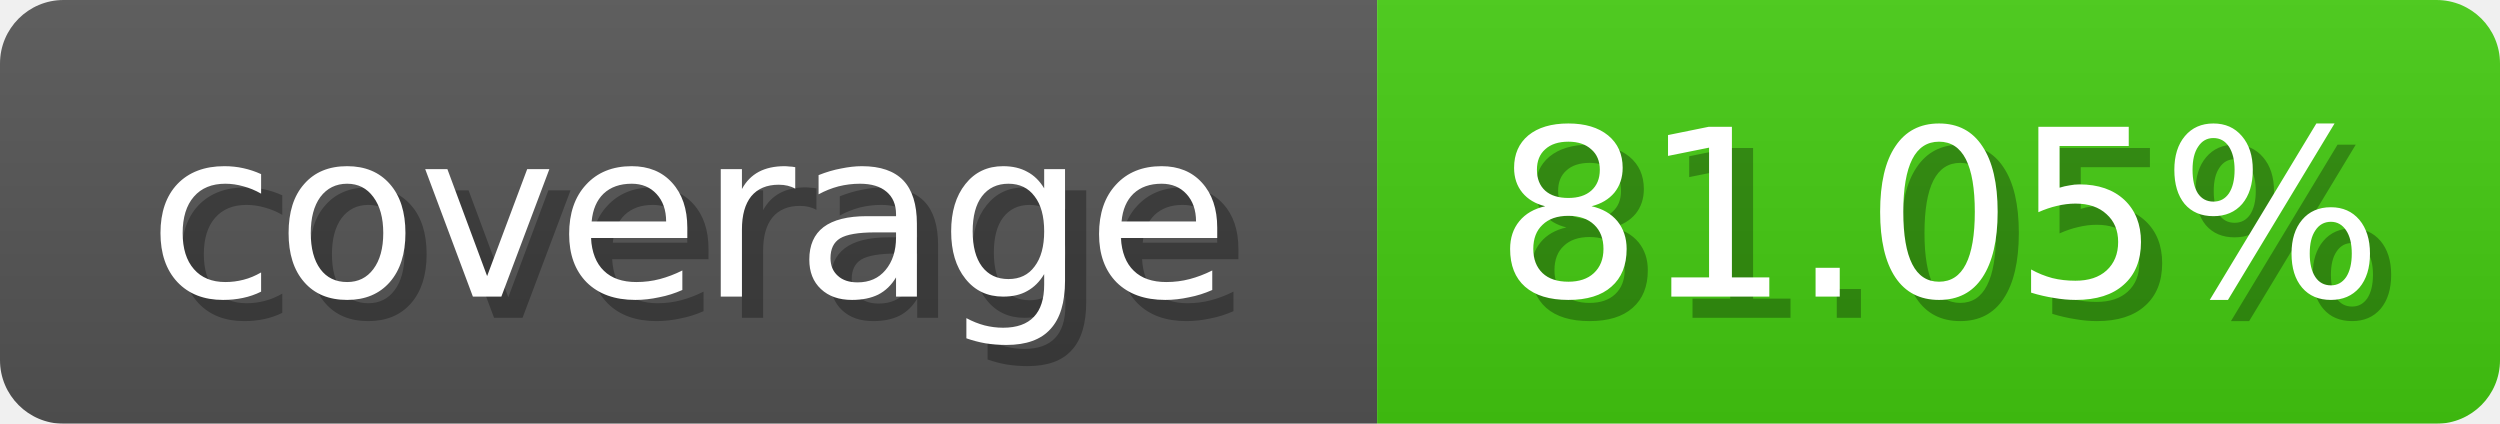
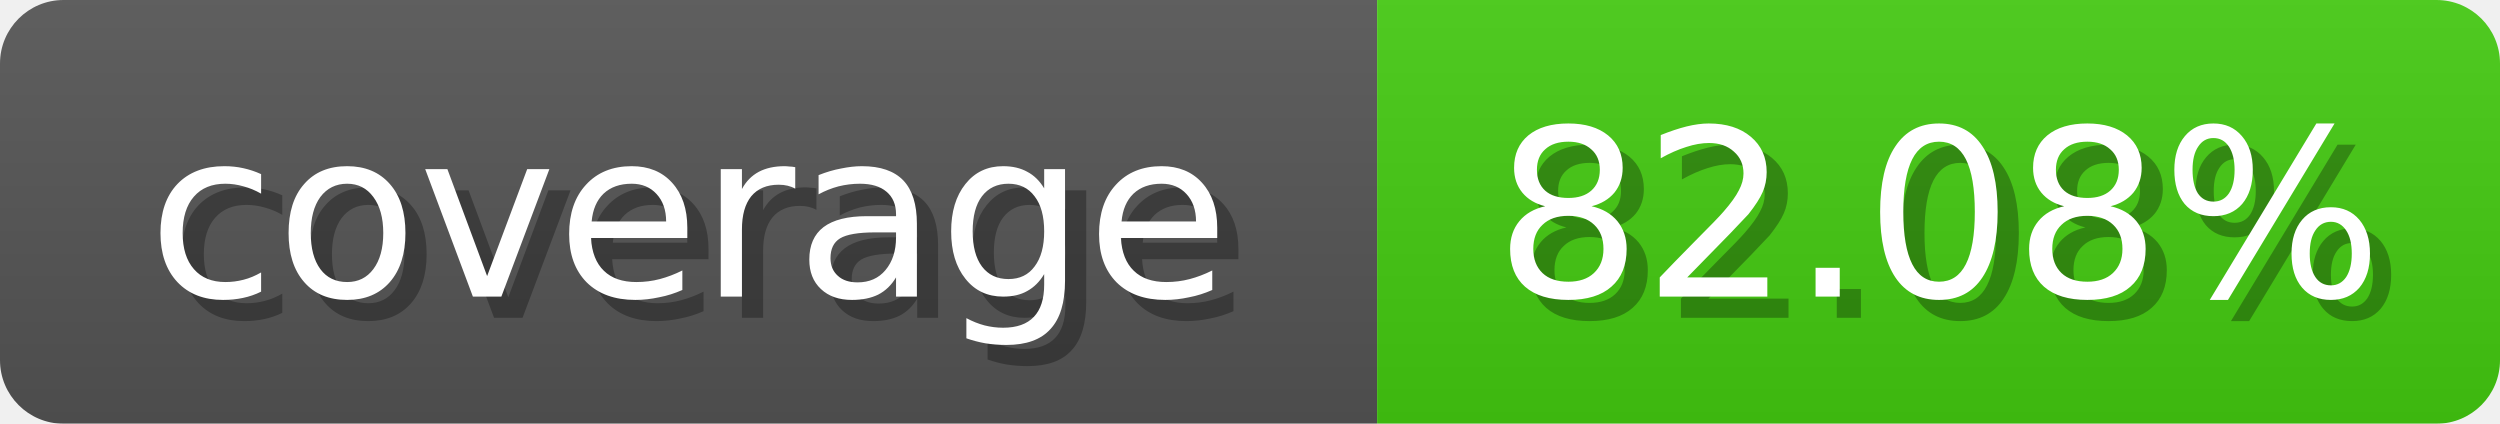
<svg xmlns="http://www.w3.org/2000/svg" width="118" height="20">
  <linearGradient id="b" x2="0" y2="100%">
    <stop offset="0" stop-color="#bbb" stop-opacity=".1" />
    <stop offset="1" stop-opacity=".1" />
  </linearGradient>
  <mask id="anybadge_1">
    <rect width="118" height="20" rx="3" fill="#fff" />
  </mask>
  <g mask="url(#anybadge_1)">
    <path fill="#555" d="M0 0h65v20H0z" />
    <path fill="#4C1" d="M65 0h53v20H65z" />
    <path fill="url(#b)" d="M0 0h118v20H0z" />
  </g>
  <g fill="#fff" text-anchor="middle" font-family="DejaVu Sans,Verdana,Geneva,sans-serif" font-size="11">
    <text x="33.5" y="15" fill="#010101" fill-opacity=".3">coverage</text>
    <text x="32.5" y="14">coverage</text>
  </g>
  <g fill="#fff" text-anchor="middle" font-family="DejaVu Sans,Verdana,Geneva,sans-serif" font-size="11">
-     <text x="92.5" y="15" fill="#010101" fill-opacity=".3">81.05%</text>
-     <text x="91.5" y="14">81.05%</text>
+     <text x="92.5" y="15" fill="#010101" fill-opacity=".3">82.08%</text>
+     <text x="91.5" y="14">82.08%</text>
  </g>
</svg>
